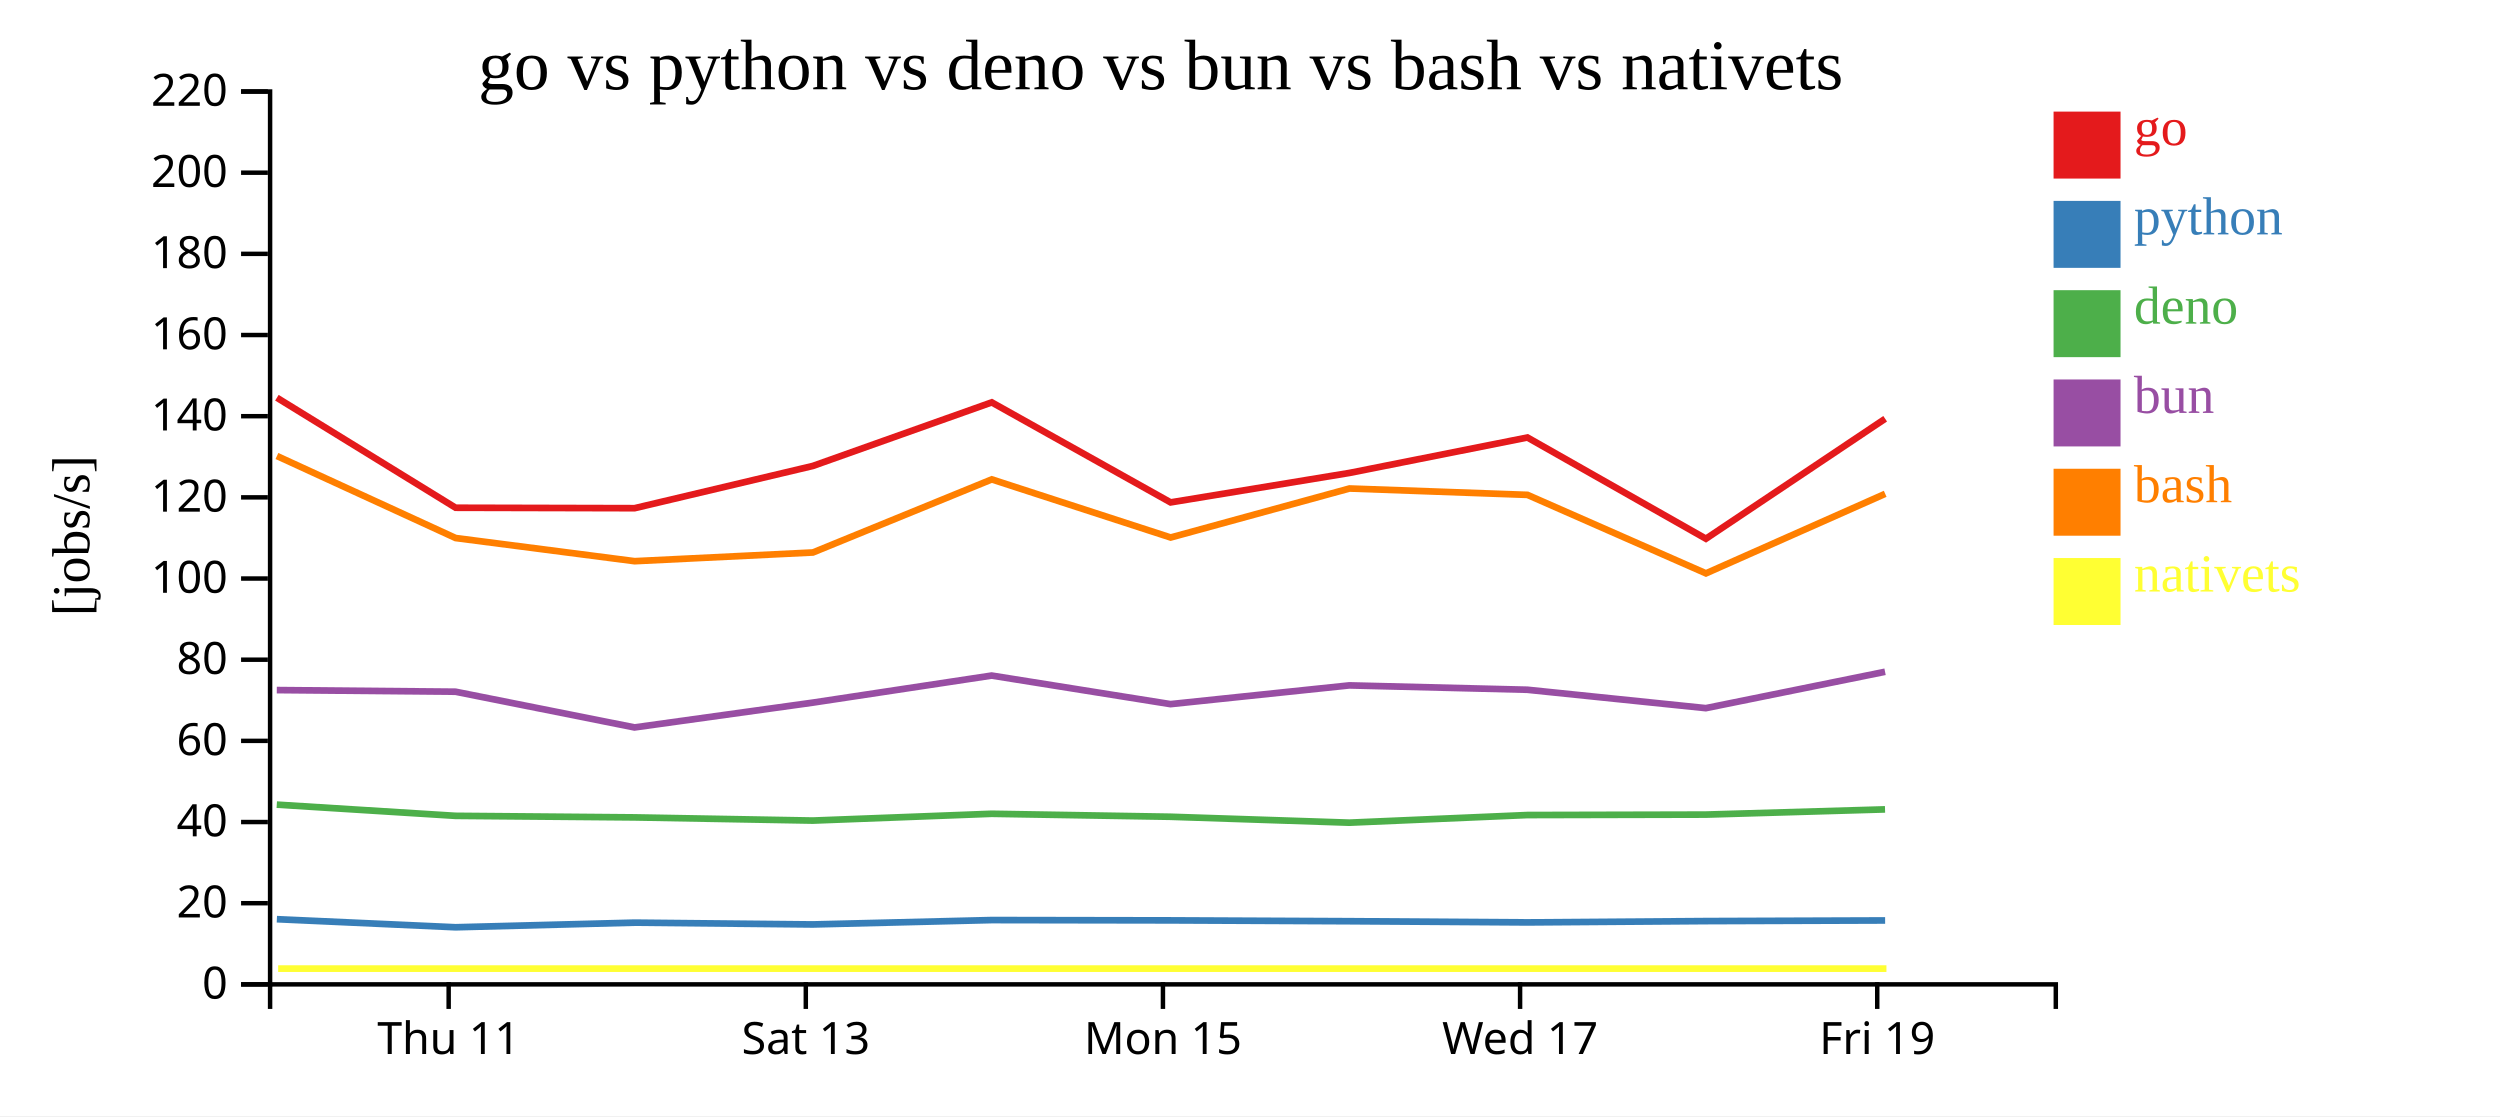
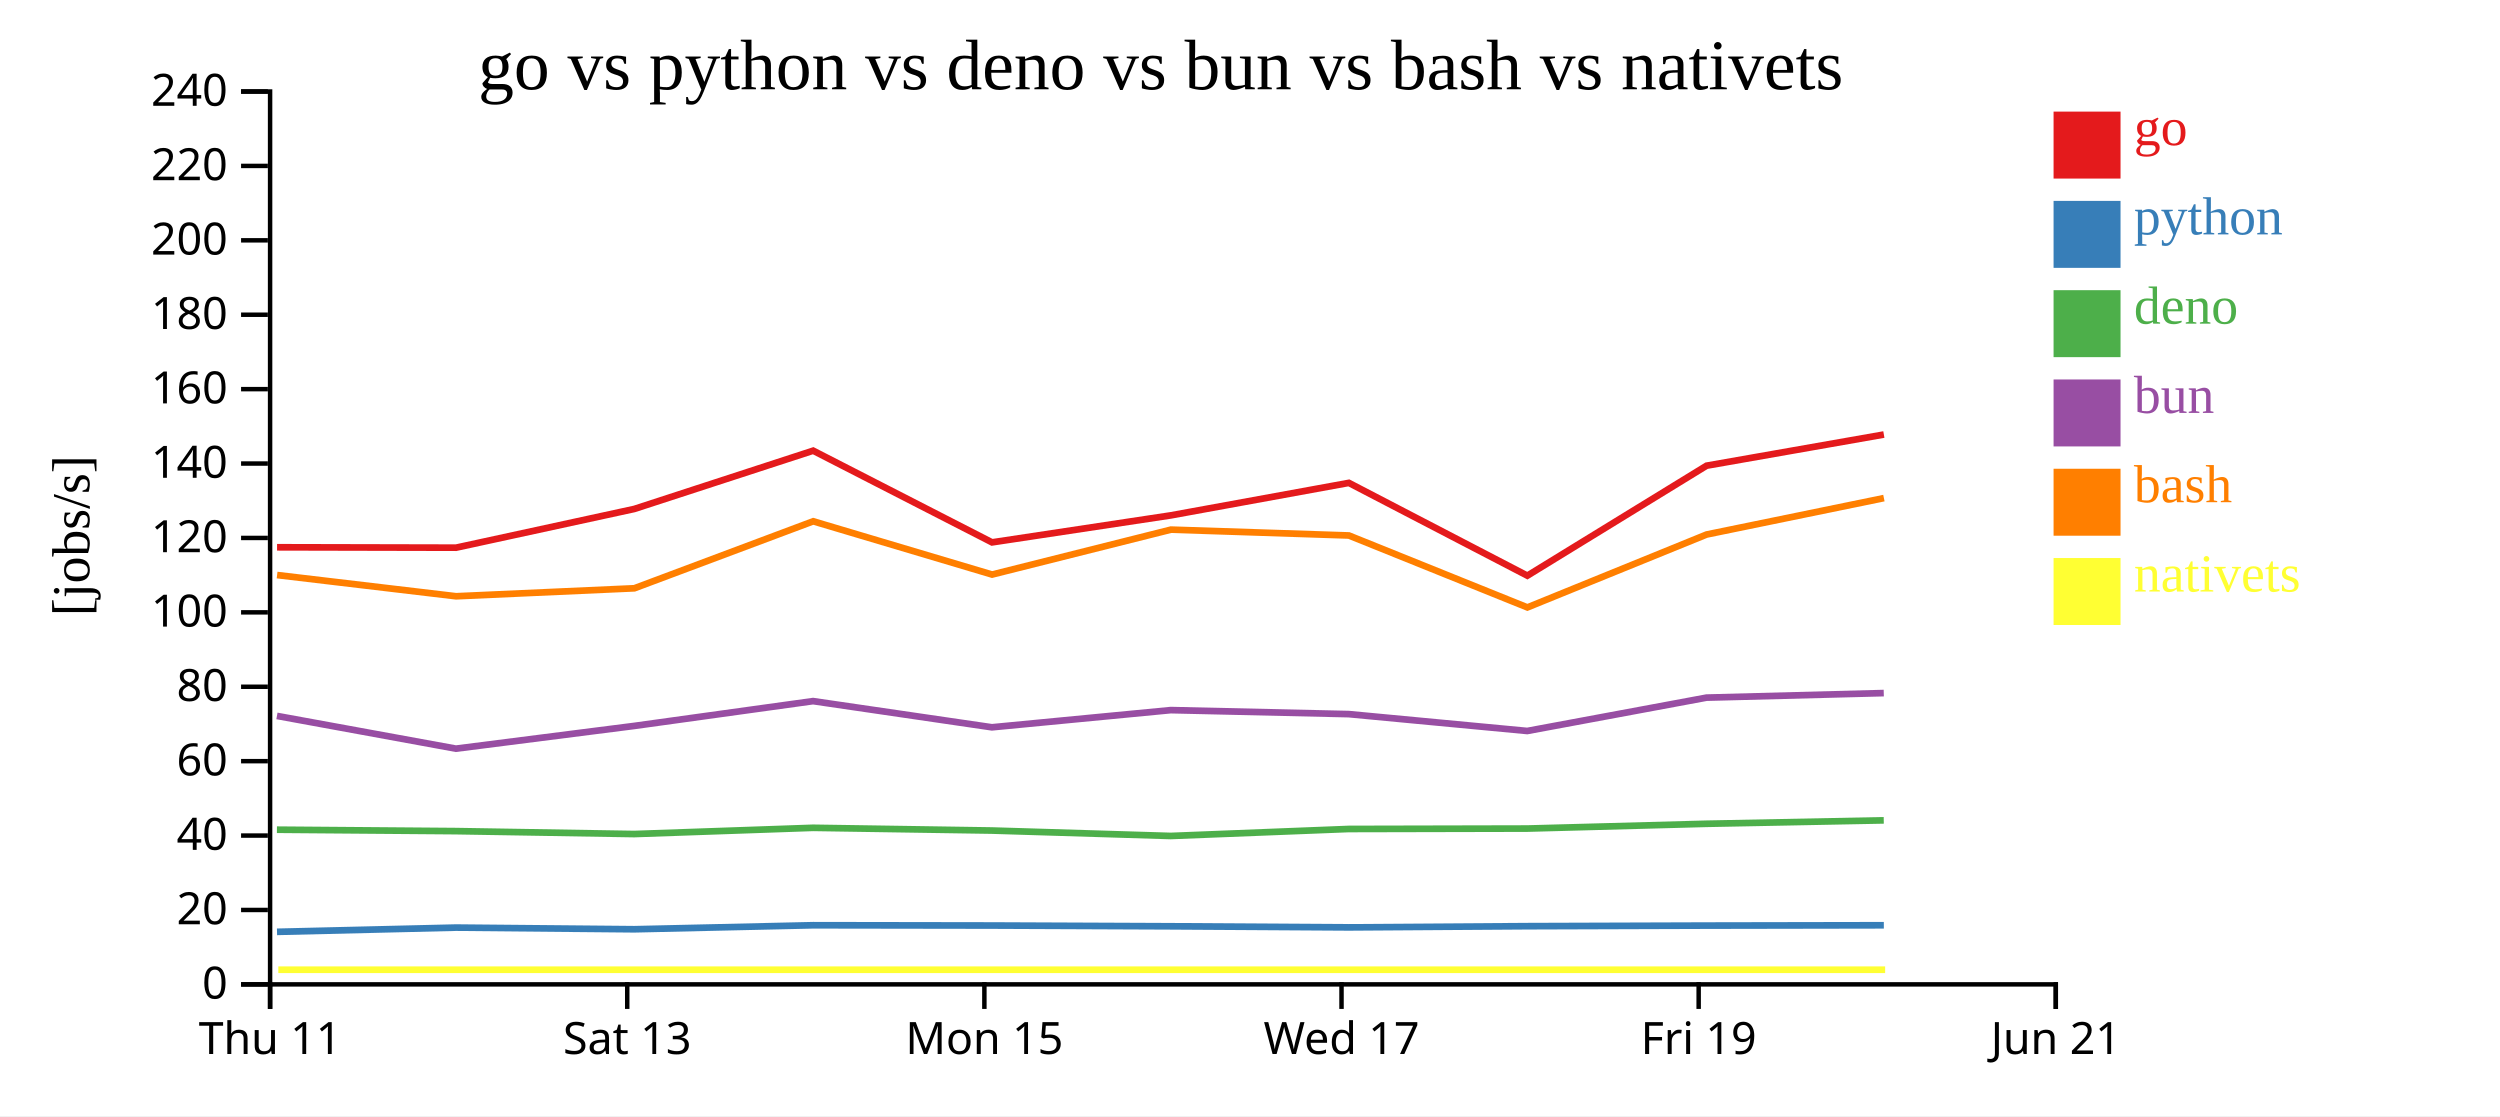
<svg xmlns="http://www.w3.org/2000/svg" width="560" height="250">
  <rect width="100%" height="100%" fill="white" />
  <g transform="translate(60,20)">
    <g transform="translate(0,200)" fill="none" font-size="10" font-family="sans-serif" text-anchor="middle">
      <path class="domain" stroke="currentColor" d="M0.5,6V0.5H400.5V6" />
-       <g class="tick" opacity="1" transform="translate(40.5,0)">
+       <g class="tick" opacity="1" transform="translate(0.5,0)">
        <line stroke="currentColor" y2="6" />
        <text fill="currentColor" y="9" dy="0.71em">Thu 11</text>
      </g>
-       <g class="tick" opacity="1" transform="translate(120.5,0)">
+       <g class="tick" opacity="1" transform="translate(80.5,0)">
        <line stroke="currentColor" y2="6" />
        <text fill="currentColor" y="9" dy="0.71em">Sat 13</text>
      </g>
-       <g class="tick" opacity="1" transform="translate(200.5,0)">
+       <g class="tick" opacity="1" transform="translate(160.5,0)">
        <line stroke="currentColor" y2="6" />
        <text fill="currentColor" y="9" dy="0.71em">Mon 15</text>
      </g>
-       <g class="tick" opacity="1" transform="translate(280.5,0)">
+       <g class="tick" opacity="1" transform="translate(240.5,0)">
        <line stroke="currentColor" y2="6" />
        <text fill="currentColor" y="9" dy="0.71em">Wed 17</text>
      </g>
-       <g class="tick" opacity="1" transform="translate(360.5,0)">
+       <g class="tick" opacity="1" transform="translate(320.5,0)">
        <line stroke="currentColor" y2="6" />
        <text fill="currentColor" y="9" dy="0.71em">Fri 19</text>
+       </g>
+       <g class="tick" opacity="1" transform="translate(400.5,0)">
+         <line stroke="currentColor" y2="6" />
+         <text fill="currentColor" y="9" dy="0.71em">Jun 21</text>
      </g>
    </g>
    <g fill="none" font-size="10" font-family="sans-serif" text-anchor="end">
      <path class="domain" stroke="currentColor" d="M-6,200.5H0.5V0.5H-6" />
      <g class="tick" opacity="1" transform="translate(0,200.5)">
        <line stroke="currentColor" x2="-6" />
        <text fill="currentColor" x="-9" dy="0.32em">0</text>
      </g>
-       <g class="tick" opacity="1" transform="translate(0,182.3182)">
+       <g class="tick" opacity="1" transform="translate(0,183.8333)">
        <line stroke="currentColor" x2="-6" />
        <text fill="currentColor" x="-9" dy="0.32em">20</text>
      </g>
-       <g class="tick" opacity="1" transform="translate(0,164.1364)">
+       <g class="tick" opacity="1" transform="translate(0,167.1667)">
        <line stroke="currentColor" x2="-6" />
        <text fill="currentColor" x="-9" dy="0.32em">40</text>
      </g>
-       <g class="tick" opacity="1" transform="translate(0,145.9545)">
+       <g class="tick" opacity="1" transform="translate(0,150.5)">
        <line stroke="currentColor" x2="-6" />
        <text fill="currentColor" x="-9" dy="0.32em">60</text>
      </g>
-       <g class="tick" opacity="1" transform="translate(0,127.7727)">
+       <g class="tick" opacity="1" transform="translate(0,133.8333)">
        <line stroke="currentColor" x2="-6" />
        <text fill="currentColor" x="-9" dy="0.32em">80</text>
      </g>
-       <g class="tick" opacity="1" transform="translate(0,109.5909)">
+       <g class="tick" opacity="1" transform="translate(0,117.1667)">
        <line stroke="currentColor" x2="-6" />
        <text fill="currentColor" x="-9" dy="0.32em">100</text>
      </g>
-       <g class="tick" opacity="1" transform="translate(0,91.40909)">
+       <g class="tick" opacity="1" transform="translate(0,100.5)">
        <line stroke="currentColor" x2="-6" />
        <text fill="currentColor" x="-9" dy="0.32em">120</text>
      </g>
-       <g class="tick" opacity="1" transform="translate(0,73.22727)">
+       <g class="tick" opacity="1" transform="translate(0,83.83333)">
        <line stroke="currentColor" x2="-6" />
        <text fill="currentColor" x="-9" dy="0.32em">140</text>
      </g>
-       <g class="tick" opacity="1" transform="translate(0,55.04545)">
+       <g class="tick" opacity="1" transform="translate(0,67.16667)">
        <line stroke="currentColor" x2="-6" />
        <text fill="currentColor" x="-9" dy="0.32em">160</text>
      </g>
-       <g class="tick" opacity="1" transform="translate(0,36.86364)">
+       <g class="tick" opacity="1" transform="translate(0,50.5)">
        <line stroke="currentColor" x2="-6" />
        <text fill="currentColor" x="-9" dy="0.32em">180</text>
      </g>
-       <g class="tick" opacity="1" transform="translate(0,18.68182)">
+       <g class="tick" opacity="1" transform="translate(0,33.83333)">
        <line stroke="currentColor" x2="-6" />
        <text fill="currentColor" x="-9" dy="0.32em">200</text>
      </g>
+       <g class="tick" opacity="1" transform="translate(0,17.16667)">
+         <line stroke="currentColor" x2="-6" />
+         <text fill="currentColor" x="-9" dy="0.32em">220</text>
+       </g>
      <g class="tick" opacity="1" transform="translate(0,0.5)">
        <line stroke="currentColor" x2="-6" />
-         <text fill="currentColor" x="-9" dy="0.32em">220</text>
+         <text fill="currentColor" x="-9" dy="0.32em">240</text>
      </g>
    </g>
    <text text-anchor="middle" style="font-size: 12px" transform="rotate(-90)" y="-40" x="-100">[jobs/s]</text>
    <text text-anchor="middle" style="font-size: 16px" y="0" x="200">go vs python vs deno vs bun vs bash vs nativets</text>
-     <path class="line" fill="none" stroke="#e41a1c" stroke-width="1.5" d="M2.023,69.092L42.06,93.736L82.149,93.835L122.086,84.369L162.149,70.13L202.216,92.536L242.275,85.936L282.141,77.999L322.125,100.673L362.276,73.799" />
-     <path class="line" fill="none" stroke="#377eb8" stroke-width="1.5" d="M2.016,185.899L42.051,187.708L82.14,186.673L122.078,187.077L162.142,186.096L202.207,186.165L242.267,186.352L282.134,186.619L322.116,186.325L362.268,186.182" />
-     <path class="line" fill="none" stroke="#4daf4a" stroke-width="1.5" d="M1.997,160.239L42.03,162.748L82.12,163.096L122.057,163.81L162.122,162.288L202.187,162.955L242.247,164.279L282.114,162.57L322.096,162.471L362.249,161.302" />
-     <path class="line" fill="none" stroke="#984ea3" stroke-width="1.5" d="M2,134.579L42.033,134.944L82.124,142.946L122.061,137.39L162.126,131.327L202.191,137.725L242.251,133.527L282.117,134.504L322.1,138.625L362.253,130.476" />
-     <path class="line" fill="none" stroke="#ff7f00" stroke-width="1.5" d="M2.031,82.143L42.069,100.521L82.159,105.706L122.096,103.754L162.157,87.384L202.225,100.401L242.283,89.425L282.15,90.852L322.135,108.432L362.284,90.616" />
-     <path class="line" fill="none" stroke="#ffff33" stroke-width="1.5" d="M2.309,196.97L42.347,196.97L82.437,196.97L122.374,196.97L162.435,196.97L202.503,196.97L242.562,196.97L282.428,196.97L322.413,196.97L362.562,196.97" />
+     <path class="line" fill="none" stroke="#e41a1c" stroke-width="1.5" d="M2.06,102.591L42.149,102.682L82.086,94.005L122.149,80.952L162.216,101.491L202.275,95.441L242.141,88.166L282.125,108.95L322.276,84.315L361.986,77.334" />
+     <path class="line" fill="none" stroke="#377eb8" stroke-width="1.5" d="M2.051,188.732L42.14,187.783L82.078,188.154L122.142,187.255L162.207,187.318L202.267,187.489L242.134,187.734L282.116,187.465L322.268,187.334L361.979,187.26" />
+     <path class="line" fill="none" stroke="#4daf4a" stroke-width="1.5" d="M2.03,165.853L42.12,166.171L82.057,166.826L122.122,165.43L162.187,166.042L202.247,167.256L242.114,165.69L282.096,165.599L322.249,164.527L361.96,163.756" />
+     <path class="line" fill="none" stroke="#984ea3" stroke-width="1.5" d="M2.033,140.365L42.124,147.701L82.061,142.608L122.126,137.05L162.191,142.915L202.251,139.066L242.117,139.962L282.1,143.739L322.253,136.27L361.963,135.25" />
+     <path class="line" fill="none" stroke="#ff7f00" stroke-width="1.5" d="M2.069,108.811L42.159,113.564L82.096,111.775L122.157,96.769L162.225,108.701L202.283,98.64L242.15,99.948L282.135,116.062L322.284,99.731L361.994,91.571" />
+     <path class="line" fill="none" stroke="#ffff33" stroke-width="1.5" d="M2.347,197.222L42.437,197.222L82.374,197.222L122.435,197.222L162.503,197.222L202.562,197.222L242.428,197.222L282.413,197.222L322.562,197.222L362.272,197.222" />
    <rect class="dot" x="400" y="5" width="15" height="15" style="fill: #e41a1c;" />
    <rect class="dot" x="400" y="25" width="15" height="15" style="fill: #377eb8;" />
    <rect class="dot" x="400" y="45" width="15" height="15" style="fill: #4daf4a;" />
    <rect class="dot" x="400" y="65" width="15" height="15" style="fill: #984ea3;" />
    <rect class="dot" x="400" y="85" width="15" height="15" style="fill: #ff7f00;" />
    <rect class="dot" x="400" y="105" width="15" height="15" style="fill: #ffff33;" />
    <text class="label" x="418" y="12.5" style="fill: #e41a1c; alignment-baseline: middle;" text-anchor="left">go</text>
    <text class="label" x="418" y="32.5" style="fill: #377eb8; alignment-baseline: middle;" text-anchor="left">python</text>
    <text class="label" x="418" y="52.5" style="fill: #4daf4a; alignment-baseline: middle;" text-anchor="left">deno</text>
    <text class="label" x="418" y="72.5" style="fill: #984ea3; alignment-baseline: middle;" text-anchor="left">bun</text>
    <text class="label" x="418" y="92.5" style="fill: #ff7f00; alignment-baseline: middle;" text-anchor="left">bash</text>
    <text class="label" x="418" y="112.5" style="fill: #ffff33; alignment-baseline: middle;" text-anchor="left">nativets</text>
  </g>
</svg>
